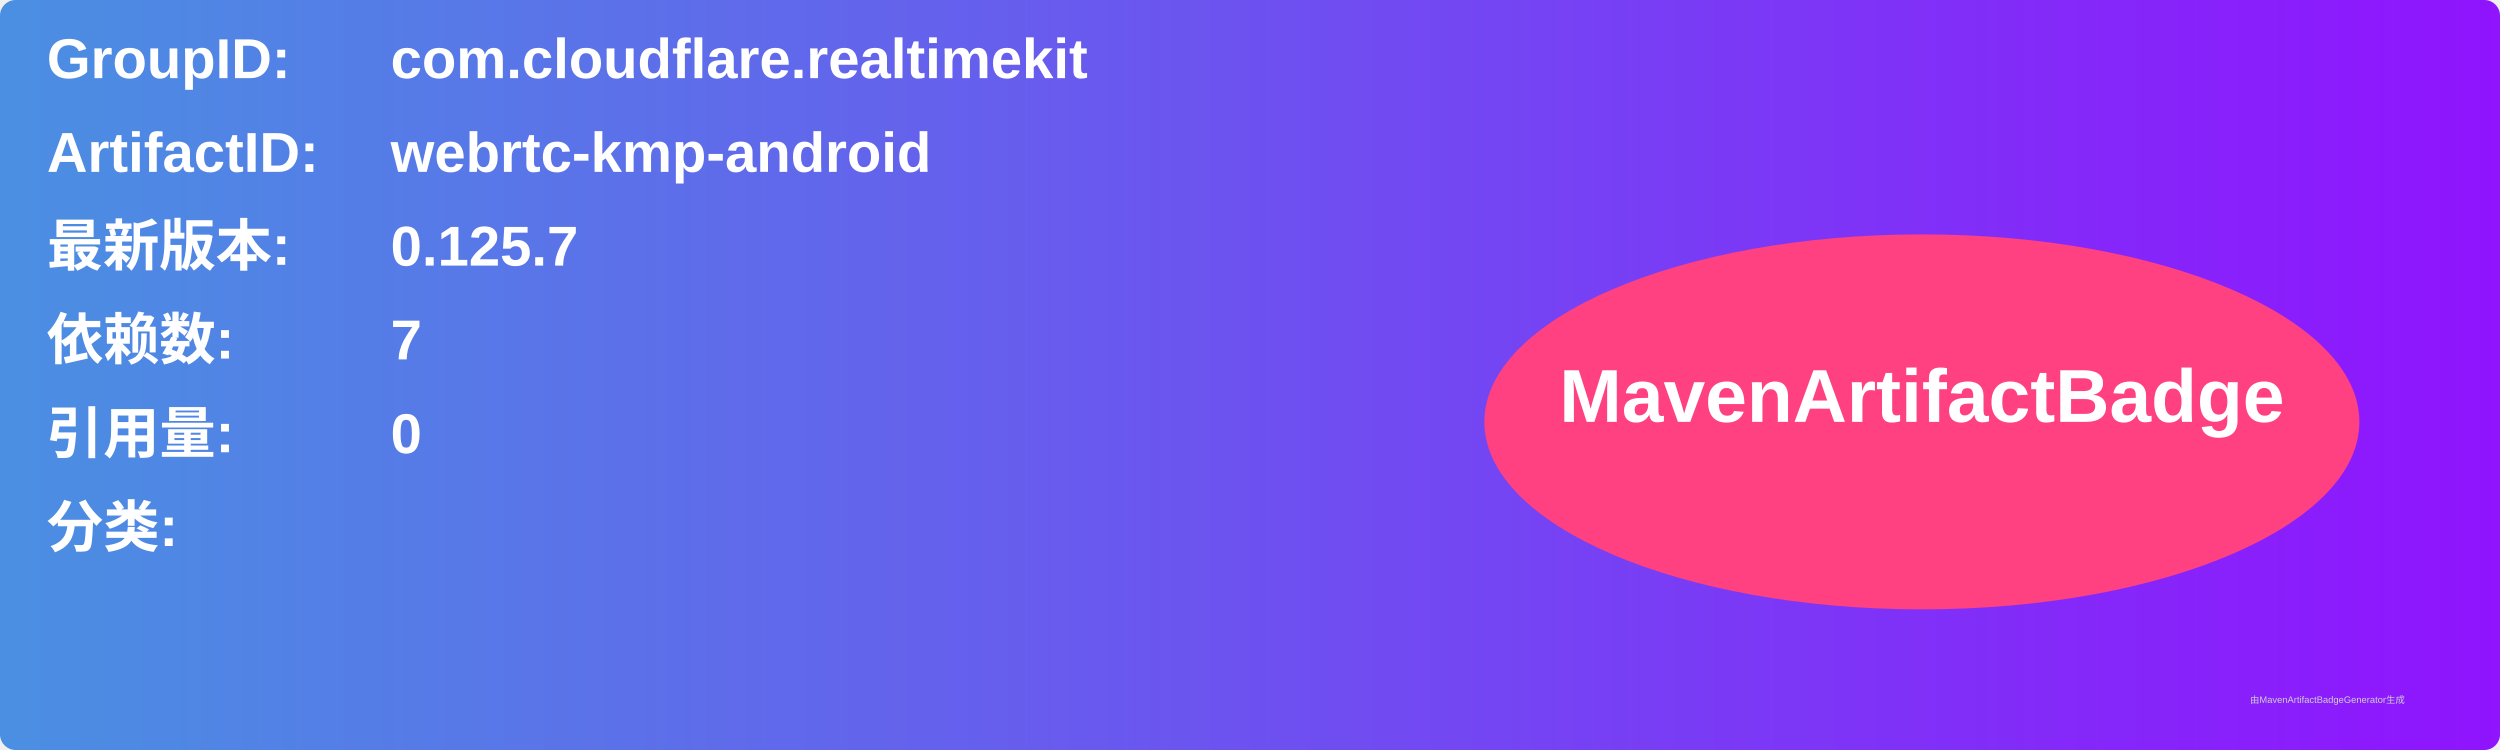
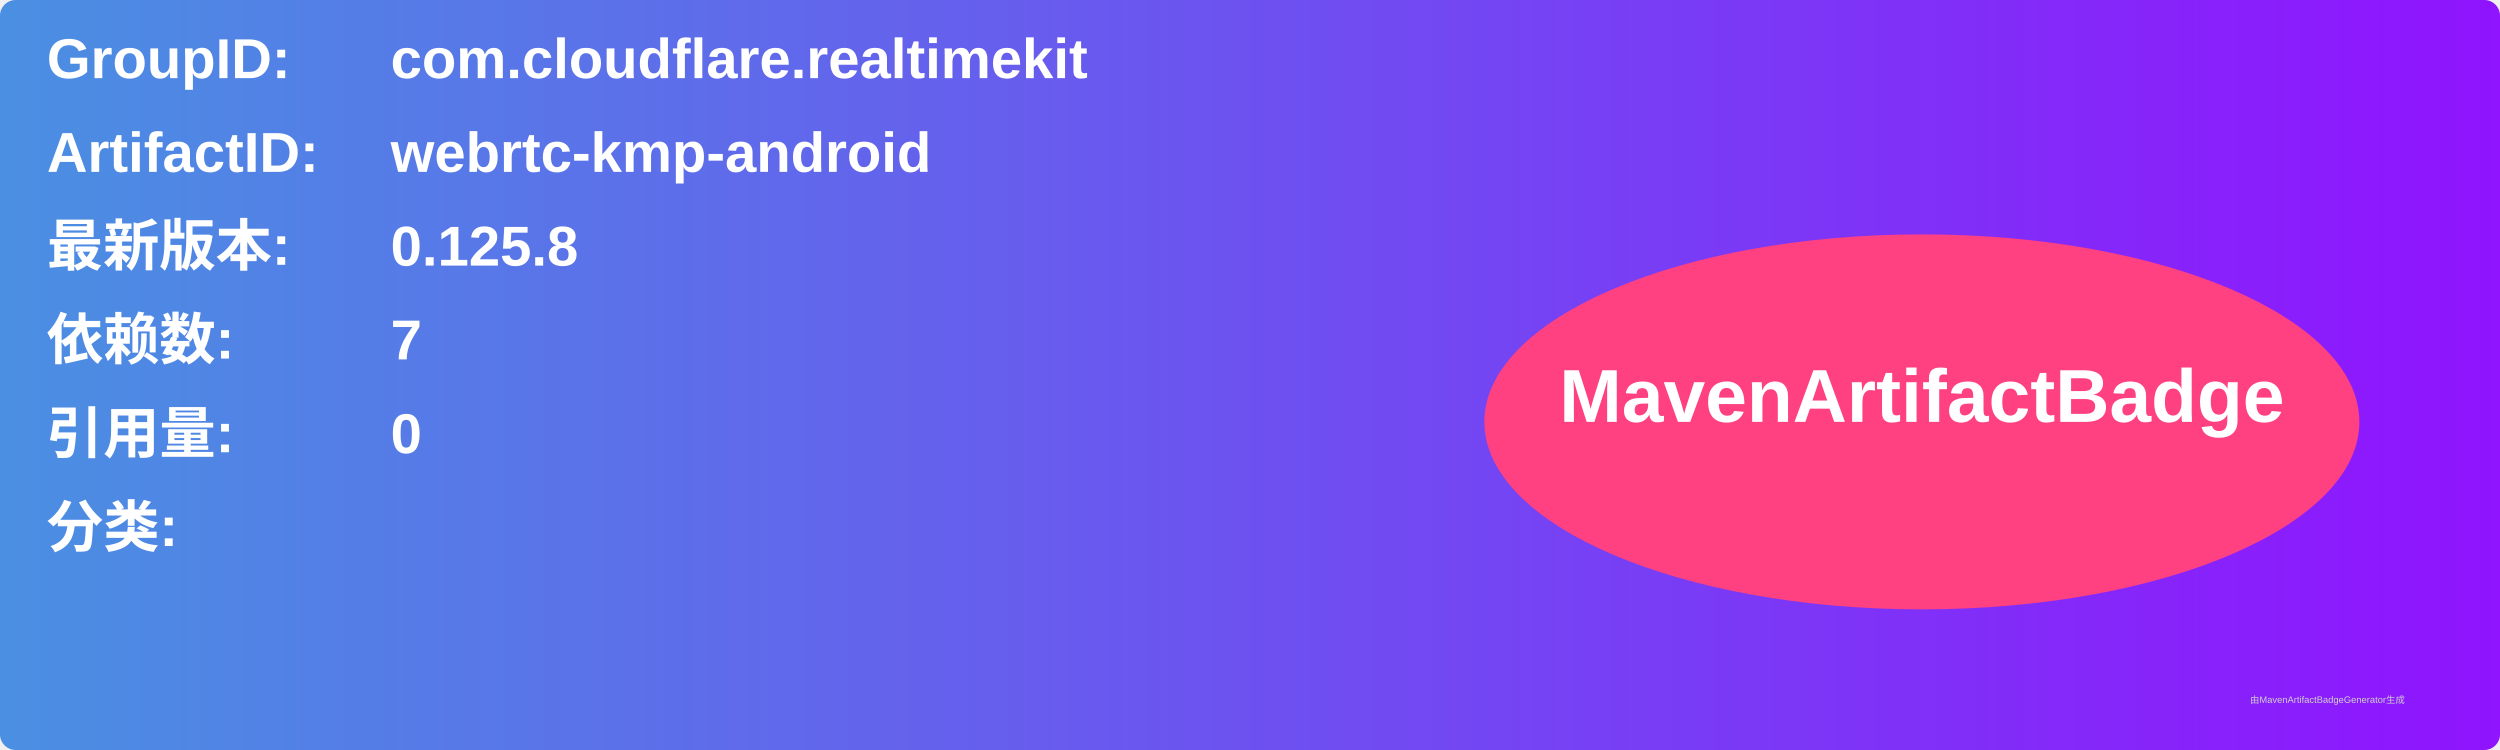
<svg xmlns="http://www.w3.org/2000/svg" width="800" height="240" viewBox="0 0 800 240">
  <linearGradient id="grad" x1="0%" y1="0%" x2="100%" y2="0%">
    <stop offset="0%" stop-color="#4a90e2" />
    <stop offset="100%" stop-color="#9013fe" />
  </linearGradient>
  <rect width="100%" height="100%" rx="5" ry="5" fill="url(#grad)" />
  <g transform="translate(15, 15)">
    <text x="0" y="10" font-family="Arial" font-size="18" fill="white" font-weight="bold" width="260">GroupID:</text>
    <text x="110" y="10" font-family="Arial" font-size="18" fill="white" font-weight="bold" width="460">com.cloudflare.realtimekit</text>
    <text x="0" y="40" font-family="Arial" font-size="18" fill="white" font-weight="bold" width="260">ArtifactID:</text>
    <text x="110" y="40" font-family="Arial" font-size="18" fill="white" font-weight="bold" width="460">webrtc-kmp-android</text>
    <text x="0" y="70" font-family="Arial" font-size="18" fill="white" font-weight="bold">最新版本:</text>
    <text x="110" y="70" font-family="Arial" font-size="18" fill="white" font-weight="bold">
-       <tspan font-weight="bold">0.125.7</tspan>
+       <tspan font-weight="bold">0.125.8</tspan>
    </text>
    <text x="0" y="100" font-family="Arial" font-size="18" fill="white" font-weight="bold">依赖数: </text>
    <text x="110" y="100" font-family="Arial" font-size="18" fill="white">
      <tspan font-weight="bold">7</tspan>
    </text>
    <text x="0" y="130" font-family="Arial" font-size="18" fill="white" font-weight="bold">引用量: </text>
    <text x="110" y="130" font-family="Arial" font-size="18" fill="white">
      <tspan font-weight="bold">0</tspan>
    </text>
    <text x="0" y="160" font-family="Arial" font-size="18" fill="white" font-weight="bold">分类:</text>
    <text x="10" y="190" font-family="Arial" font-size="10" fill="white">
      <tspan font-weight="bold" />
    </text>
    <ellipse cx="600" cy="120" rx="140" ry="60" fill="#ff4081" />
    <text x="600" y="120" text-anchor="middle" font-family="Arial" font-size="24" fill="white" font-weight="bold">MavenArtifactBadge</text>
  </g>
  <text x="720" y="225" font-family="Arial" font-size="3" fill="#d0d0d0">由MavenArtifactBadgeGenerator生成</text>
</svg>
